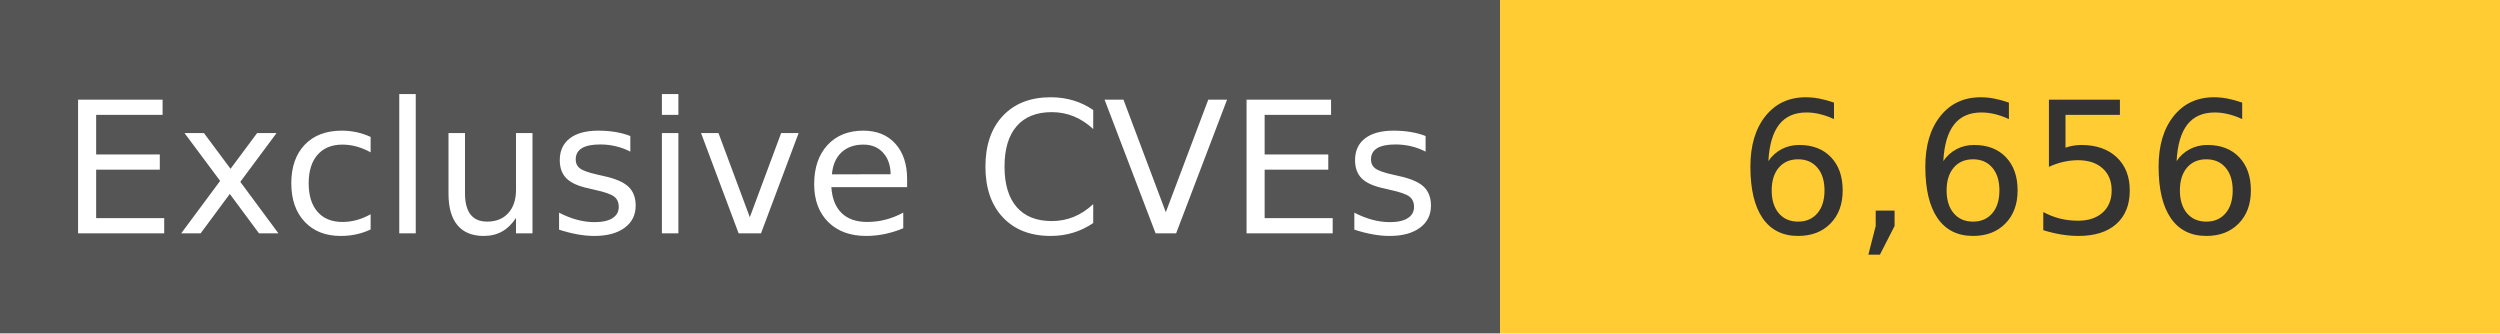
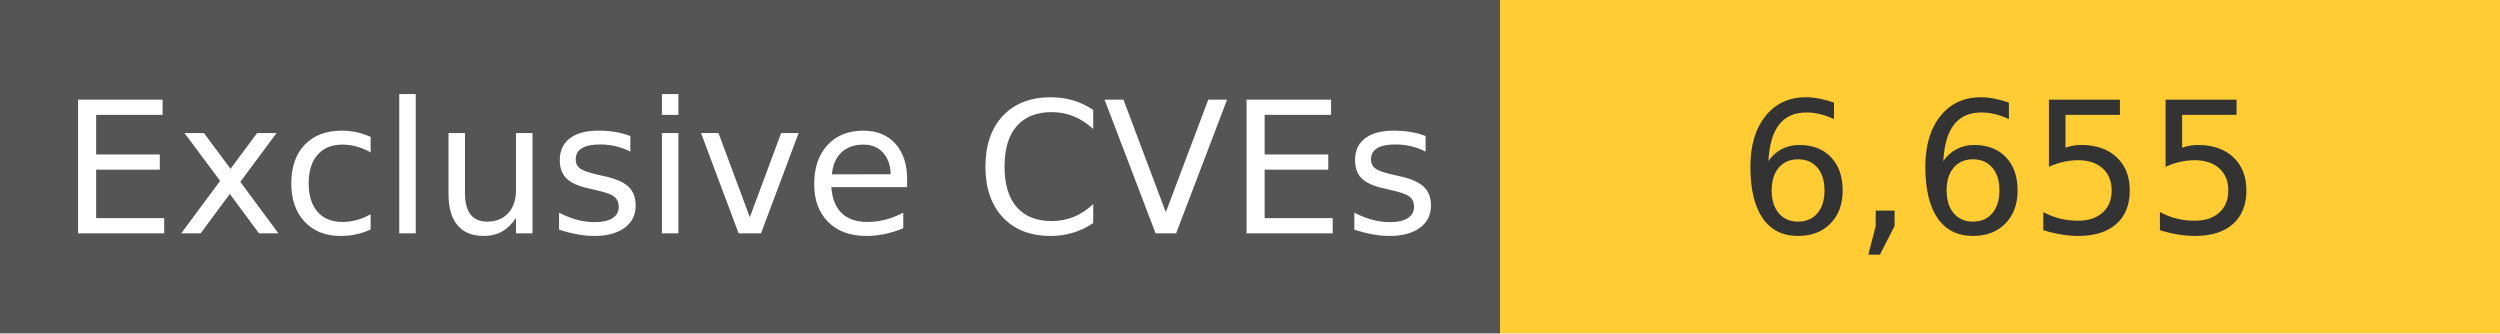
<svg xmlns="http://www.w3.org/2000/svg" width="150" height="20" role="img">
  <linearGradient id="s" x2="0" y2="100%">
    <stop offset="0" stop-color="#bbb" stop-opacity=".1" />
    <stop offset="1" stop-opacity=".1" />
  </linearGradient>
  <g>
    <rect width="90" height="20" fill="#555" />
    <rect x="90" width="267" height="20" fill="#ffcc33" />
  </g>
  <g fill="#fff" text-anchor="middle" font-family="Verdana,Geneva,DejaVu Sans,sans-serif" text-rendering="geometricPrecision" font-size="110">
    <text x="450" y="140" transform="scale(.1)" fill="#fff">
            Exclusive CVEs
        </text>
    <text x="1200" y="140" transform="scale(.1)" fill="#333">
-             6,656
+             6,655
        </text>
  </g>
</svg>
